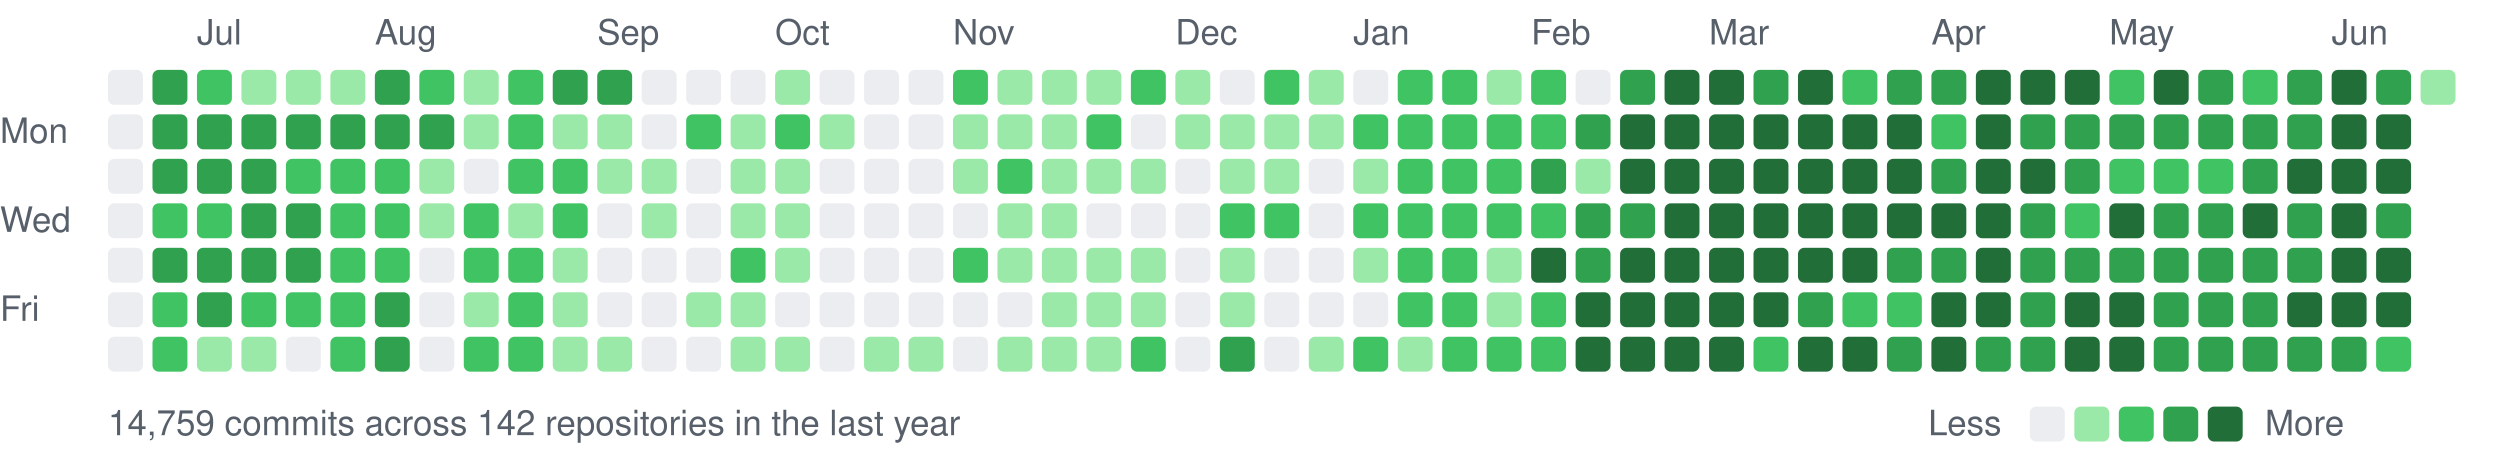
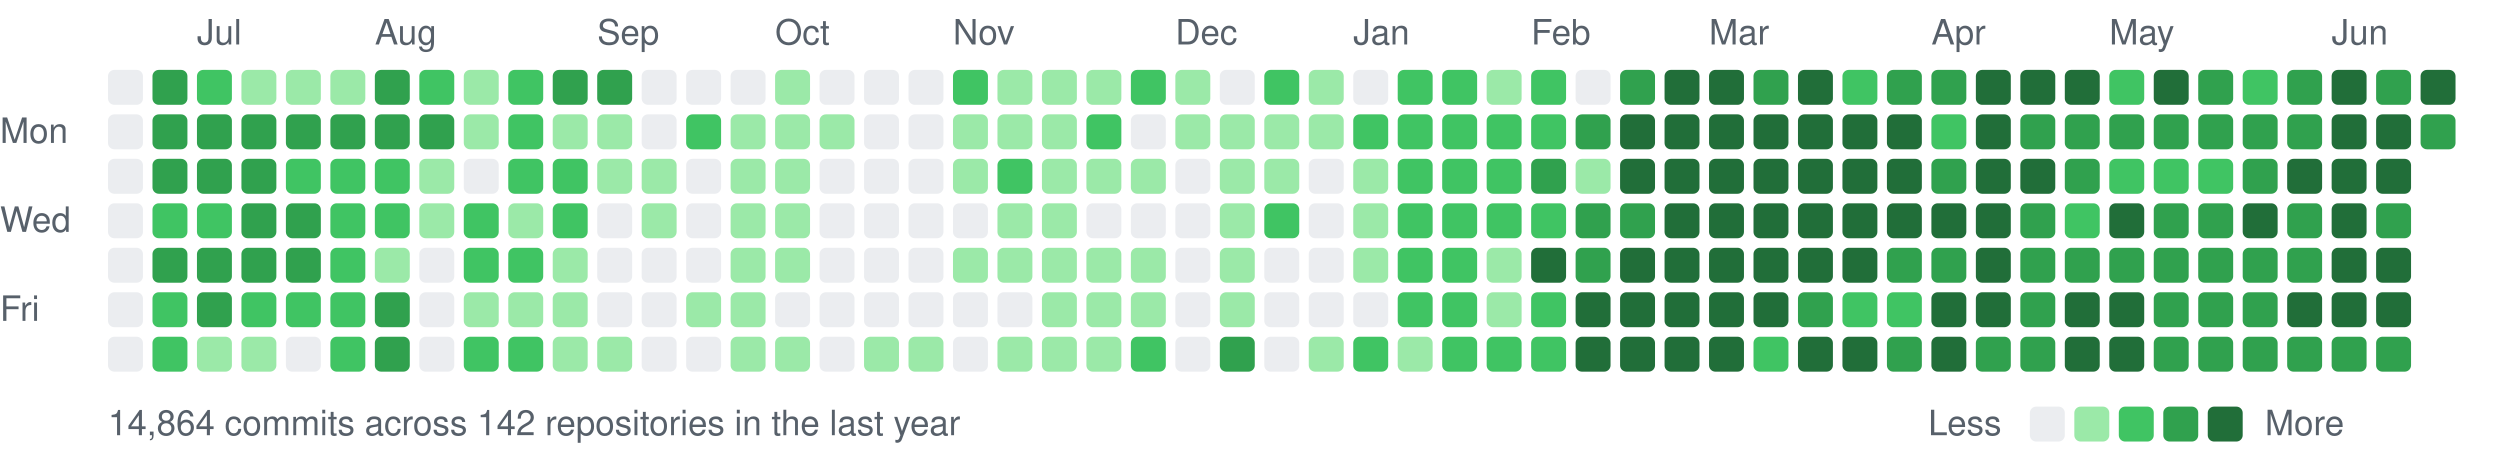
<svg xmlns="http://www.w3.org/2000/svg" width="787" height="147" viewBox="0 0 787 147">
  <style>text{font:11px -apple-system,BlinkMacSystemFont,"Segoe UI",Helvetica,Arial,sans-serif;fill:#57606a}</style>
  <text x="62" y="14">Jul</text>
  <text x="118" y="14">Aug</text>
  <text x="188" y="14">Sep</text>
  <text x="244" y="14">Oct</text>
  <text x="300" y="14">Nov</text>
  <text x="370" y="14">Dec</text>
  <text x="426" y="14">Jan</text>
  <text x="482" y="14">Feb</text>
  <text x="538" y="14">Mar</text>
  <text x="608" y="14">Apr</text>
  <text x="664" y="14">May</text>
  <text x="734" y="14">Jun</text>
  <text x="0" y="45">Mon</text>
  <text x="0" y="73">Wed</text>
  <text x="0" y="101">Fri</text>
  <rect x="34" y="22" width="11" height="11" rx="2" fill="#ebedf0" />
  <rect x="34" y="36" width="11" height="11" rx="2" fill="#ebedf0" />
  <rect x="34" y="50" width="11" height="11" rx="2" fill="#ebedf0" />
  <rect x="34" y="64" width="11" height="11" rx="2" fill="#ebedf0" />
  <rect x="34" y="78" width="11" height="11" rx="2" fill="#ebedf0" />
  <rect x="34" y="92" width="11" height="11" rx="2" fill="#ebedf0" />
  <rect x="34" y="106" width="11" height="11" rx="2" fill="#ebedf0" />
  <rect x="48" y="22" width="11" height="11" rx="2" fill="#30a14e" />
  <rect x="48" y="36" width="11" height="11" rx="2" fill="#30a14e" />
  <rect x="48" y="50" width="11" height="11" rx="2" fill="#30a14e" />
  <rect x="48" y="64" width="11" height="11" rx="2" fill="#40c463" />
  <rect x="48" y="78" width="11" height="11" rx="2" fill="#30a14e" />
  <rect x="48" y="92" width="11" height="11" rx="2" fill="#40c463" />
  <rect x="48" y="106" width="11" height="11" rx="2" fill="#40c463" />
  <rect x="62" y="22" width="11" height="11" rx="2" fill="#40c463" />
  <rect x="62" y="36" width="11" height="11" rx="2" fill="#30a14e" />
  <rect x="62" y="50" width="11" height="11" rx="2" fill="#30a14e" />
  <rect x="62" y="64" width="11" height="11" rx="2" fill="#40c463" />
  <rect x="62" y="78" width="11" height="11" rx="2" fill="#30a14e" />
  <rect x="62" y="92" width="11" height="11" rx="2" fill="#30a14e" />
  <rect x="62" y="106" width="11" height="11" rx="2" fill="#9be9a8" />
  <rect x="76" y="22" width="11" height="11" rx="2" fill="#9be9a8" />
  <rect x="76" y="36" width="11" height="11" rx="2" fill="#30a14e" />
  <rect x="76" y="50" width="11" height="11" rx="2" fill="#30a14e" />
  <rect x="76" y="64" width="11" height="11" rx="2" fill="#30a14e" />
  <rect x="76" y="78" width="11" height="11" rx="2" fill="#30a14e" />
  <rect x="76" y="92" width="11" height="11" rx="2" fill="#40c463" />
  <rect x="76" y="106" width="11" height="11" rx="2" fill="#9be9a8" />
  <rect x="90" y="22" width="11" height="11" rx="2" fill="#9be9a8" />
  <rect x="90" y="36" width="11" height="11" rx="2" fill="#30a14e" />
  <rect x="90" y="50" width="11" height="11" rx="2" fill="#40c463" />
  <rect x="90" y="64" width="11" height="11" rx="2" fill="#30a14e" />
  <rect x="90" y="78" width="11" height="11" rx="2" fill="#30a14e" />
  <rect x="90" y="92" width="11" height="11" rx="2" fill="#40c463" />
  <rect x="90" y="106" width="11" height="11" rx="2" fill="#ebedf0" />
  <rect x="104" y="22" width="11" height="11" rx="2" fill="#9be9a8" />
  <rect x="104" y="36" width="11" height="11" rx="2" fill="#30a14e" />
  <rect x="104" y="50" width="11" height="11" rx="2" fill="#40c463" />
  <rect x="104" y="64" width="11" height="11" rx="2" fill="#40c463" />
  <rect x="104" y="78" width="11" height="11" rx="2" fill="#40c463" />
  <rect x="104" y="92" width="11" height="11" rx="2" fill="#40c463" />
  <rect x="104" y="106" width="11" height="11" rx="2" fill="#40c463" />
  <rect x="118" y="22" width="11" height="11" rx="2" fill="#30a14e" />
  <rect x="118" y="36" width="11" height="11" rx="2" fill="#30a14e" />
  <rect x="118" y="50" width="11" height="11" rx="2" fill="#40c463" />
  <rect x="118" y="64" width="11" height="11" rx="2" fill="#40c463" />
-   <rect x="118" y="78" width="11" height="11" rx="2" fill="#40c463" />
+   <rect x="118" y="78" width="11" height="11" rx="2" fill="#9be9a8" />
  <rect x="118" y="92" width="11" height="11" rx="2" fill="#30a14e" />
  <rect x="118" y="106" width="11" height="11" rx="2" fill="#30a14e" />
  <rect x="132" y="22" width="11" height="11" rx="2" fill="#40c463" />
  <rect x="132" y="36" width="11" height="11" rx="2" fill="#30a14e" />
  <rect x="132" y="50" width="11" height="11" rx="2" fill="#9be9a8" />
  <rect x="132" y="64" width="11" height="11" rx="2" fill="#9be9a8" />
  <rect x="132" y="78" width="11" height="11" rx="2" fill="#ebedf0" />
  <rect x="132" y="92" width="11" height="11" rx="2" fill="#ebedf0" />
  <rect x="132" y="106" width="11" height="11" rx="2" fill="#ebedf0" />
  <rect x="146" y="22" width="11" height="11" rx="2" fill="#9be9a8" />
  <rect x="146" y="36" width="11" height="11" rx="2" fill="#9be9a8" />
  <rect x="146" y="50" width="11" height="11" rx="2" fill="#ebedf0" />
  <rect x="146" y="64" width="11" height="11" rx="2" fill="#40c463" />
  <rect x="146" y="78" width="11" height="11" rx="2" fill="#40c463" />
  <rect x="146" y="92" width="11" height="11" rx="2" fill="#9be9a8" />
  <rect x="146" y="106" width="11" height="11" rx="2" fill="#40c463" />
  <rect x="160" y="22" width="11" height="11" rx="2" fill="#40c463" />
  <rect x="160" y="36" width="11" height="11" rx="2" fill="#40c463" />
  <rect x="160" y="50" width="11" height="11" rx="2" fill="#40c463" />
  <rect x="160" y="64" width="11" height="11" rx="2" fill="#9be9a8" />
  <rect x="160" y="78" width="11" height="11" rx="2" fill="#40c463" />
-   <rect x="160" y="92" width="11" height="11" rx="2" fill="#40c463" />
+   <rect x="160" y="92" width="11" height="11" rx="2" fill="#9be9a8" />
  <rect x="160" y="106" width="11" height="11" rx="2" fill="#40c463" />
  <rect x="174" y="22" width="11" height="11" rx="2" fill="#30a14e" />
  <rect x="174" y="36" width="11" height="11" rx="2" fill="#9be9a8" />
  <rect x="174" y="50" width="11" height="11" rx="2" fill="#40c463" />
  <rect x="174" y="64" width="11" height="11" rx="2" fill="#40c463" />
  <rect x="174" y="78" width="11" height="11" rx="2" fill="#9be9a8" />
  <rect x="174" y="92" width="11" height="11" rx="2" fill="#9be9a8" />
  <rect x="174" y="106" width="11" height="11" rx="2" fill="#9be9a8" />
  <rect x="188" y="22" width="11" height="11" rx="2" fill="#30a14e" />
  <rect x="188" y="36" width="11" height="11" rx="2" fill="#9be9a8" />
  <rect x="188" y="50" width="11" height="11" rx="2" fill="#9be9a8" />
  <rect x="188" y="64" width="11" height="11" rx="2" fill="#ebedf0" />
  <rect x="188" y="78" width="11" height="11" rx="2" fill="#ebedf0" />
  <rect x="188" y="92" width="11" height="11" rx="2" fill="#ebedf0" />
  <rect x="188" y="106" width="11" height="11" rx="2" fill="#9be9a8" />
  <rect x="202" y="22" width="11" height="11" rx="2" fill="#ebedf0" />
  <rect x="202" y="36" width="11" height="11" rx="2" fill="#ebedf0" />
  <rect x="202" y="50" width="11" height="11" rx="2" fill="#9be9a8" />
  <rect x="202" y="64" width="11" height="11" rx="2" fill="#9be9a8" />
  <rect x="202" y="78" width="11" height="11" rx="2" fill="#ebedf0" />
  <rect x="202" y="92" width="11" height="11" rx="2" fill="#ebedf0" />
  <rect x="202" y="106" width="11" height="11" rx="2" fill="#ebedf0" />
  <rect x="216" y="22" width="11" height="11" rx="2" fill="#ebedf0" />
  <rect x="216" y="36" width="11" height="11" rx="2" fill="#40c463" />
  <rect x="216" y="50" width="11" height="11" rx="2" fill="#ebedf0" />
  <rect x="216" y="64" width="11" height="11" rx="2" fill="#ebedf0" />
  <rect x="216" y="78" width="11" height="11" rx="2" fill="#ebedf0" />
  <rect x="216" y="92" width="11" height="11" rx="2" fill="#9be9a8" />
  <rect x="216" y="106" width="11" height="11" rx="2" fill="#ebedf0" />
  <rect x="230" y="22" width="11" height="11" rx="2" fill="#ebedf0" />
  <rect x="230" y="36" width="11" height="11" rx="2" fill="#9be9a8" />
  <rect x="230" y="50" width="11" height="11" rx="2" fill="#9be9a8" />
  <rect x="230" y="64" width="11" height="11" rx="2" fill="#9be9a8" />
-   <rect x="230" y="78" width="11" height="11" rx="2" fill="#40c463" />
+   <rect x="230" y="78" width="11" height="11" rx="2" fill="#9be9a8" />
  <rect x="230" y="92" width="11" height="11" rx="2" fill="#9be9a8" />
  <rect x="230" y="106" width="11" height="11" rx="2" fill="#9be9a8" />
  <rect x="244" y="22" width="11" height="11" rx="2" fill="#9be9a8" />
-   <rect x="244" y="36" width="11" height="11" rx="2" fill="#40c463" />
+   <rect x="244" y="36" width="11" height="11" rx="2" fill="#9be9a8" />
  <rect x="244" y="50" width="11" height="11" rx="2" fill="#9be9a8" />
  <rect x="244" y="64" width="11" height="11" rx="2" fill="#9be9a8" />
  <rect x="244" y="78" width="11" height="11" rx="2" fill="#9be9a8" />
  <rect x="244" y="92" width="11" height="11" rx="2" fill="#ebedf0" />
  <rect x="244" y="106" width="11" height="11" rx="2" fill="#9be9a8" />
  <rect x="258" y="22" width="11" height="11" rx="2" fill="#ebedf0" />
  <rect x="258" y="36" width="11" height="11" rx="2" fill="#9be9a8" />
  <rect x="258" y="50" width="11" height="11" rx="2" fill="#ebedf0" />
  <rect x="258" y="64" width="11" height="11" rx="2" fill="#ebedf0" />
  <rect x="258" y="78" width="11" height="11" rx="2" fill="#ebedf0" />
  <rect x="258" y="92" width="11" height="11" rx="2" fill="#ebedf0" />
  <rect x="258" y="106" width="11" height="11" rx="2" fill="#ebedf0" />
  <rect x="272" y="22" width="11" height="11" rx="2" fill="#ebedf0" />
  <rect x="272" y="36" width="11" height="11" rx="2" fill="#ebedf0" />
  <rect x="272" y="50" width="11" height="11" rx="2" fill="#ebedf0" />
  <rect x="272" y="64" width="11" height="11" rx="2" fill="#ebedf0" />
  <rect x="272" y="78" width="11" height="11" rx="2" fill="#ebedf0" />
  <rect x="272" y="92" width="11" height="11" rx="2" fill="#ebedf0" />
  <rect x="272" y="106" width="11" height="11" rx="2" fill="#9be9a8" />
  <rect x="286" y="22" width="11" height="11" rx="2" fill="#ebedf0" />
  <rect x="286" y="36" width="11" height="11" rx="2" fill="#ebedf0" />
  <rect x="286" y="50" width="11" height="11" rx="2" fill="#ebedf0" />
  <rect x="286" y="64" width="11" height="11" rx="2" fill="#ebedf0" />
  <rect x="286" y="78" width="11" height="11" rx="2" fill="#ebedf0" />
  <rect x="286" y="92" width="11" height="11" rx="2" fill="#ebedf0" />
  <rect x="286" y="106" width="11" height="11" rx="2" fill="#9be9a8" />
  <rect x="300" y="22" width="11" height="11" rx="2" fill="#40c463" />
  <rect x="300" y="36" width="11" height="11" rx="2" fill="#9be9a8" />
  <rect x="300" y="50" width="11" height="11" rx="2" fill="#9be9a8" />
  <rect x="300" y="64" width="11" height="11" rx="2" fill="#ebedf0" />
-   <rect x="300" y="78" width="11" height="11" rx="2" fill="#40c463" />
+   <rect x="300" y="78" width="11" height="11" rx="2" fill="#9be9a8" />
  <rect x="300" y="92" width="11" height="11" rx="2" fill="#ebedf0" />
  <rect x="300" y="106" width="11" height="11" rx="2" fill="#ebedf0" />
  <rect x="314" y="22" width="11" height="11" rx="2" fill="#9be9a8" />
  <rect x="314" y="36" width="11" height="11" rx="2" fill="#9be9a8" />
  <rect x="314" y="50" width="11" height="11" rx="2" fill="#40c463" />
  <rect x="314" y="64" width="11" height="11" rx="2" fill="#9be9a8" />
  <rect x="314" y="78" width="11" height="11" rx="2" fill="#9be9a8" />
  <rect x="314" y="92" width="11" height="11" rx="2" fill="#ebedf0" />
  <rect x="314" y="106" width="11" height="11" rx="2" fill="#9be9a8" />
  <rect x="328" y="22" width="11" height="11" rx="2" fill="#9be9a8" />
  <rect x="328" y="36" width="11" height="11" rx="2" fill="#9be9a8" />
  <rect x="328" y="50" width="11" height="11" rx="2" fill="#9be9a8" />
  <rect x="328" y="64" width="11" height="11" rx="2" fill="#9be9a8" />
  <rect x="328" y="78" width="11" height="11" rx="2" fill="#9be9a8" />
  <rect x="328" y="92" width="11" height="11" rx="2" fill="#9be9a8" />
  <rect x="328" y="106" width="11" height="11" rx="2" fill="#9be9a8" />
  <rect x="342" y="22" width="11" height="11" rx="2" fill="#9be9a8" />
  <rect x="342" y="36" width="11" height="11" rx="2" fill="#40c463" />
  <rect x="342" y="50" width="11" height="11" rx="2" fill="#9be9a8" />
  <rect x="342" y="64" width="11" height="11" rx="2" fill="#ebedf0" />
  <rect x="342" y="78" width="11" height="11" rx="2" fill="#9be9a8" />
  <rect x="342" y="92" width="11" height="11" rx="2" fill="#9be9a8" />
  <rect x="342" y="106" width="11" height="11" rx="2" fill="#9be9a8" />
  <rect x="356" y="22" width="11" height="11" rx="2" fill="#40c463" />
  <rect x="356" y="36" width="11" height="11" rx="2" fill="#ebedf0" />
  <rect x="356" y="50" width="11" height="11" rx="2" fill="#9be9a8" />
  <rect x="356" y="64" width="11" height="11" rx="2" fill="#ebedf0" />
  <rect x="356" y="78" width="11" height="11" rx="2" fill="#9be9a8" />
  <rect x="356" y="92" width="11" height="11" rx="2" fill="#9be9a8" />
  <rect x="356" y="106" width="11" height="11" rx="2" fill="#40c463" />
  <rect x="370" y="22" width="11" height="11" rx="2" fill="#9be9a8" />
  <rect x="370" y="36" width="11" height="11" rx="2" fill="#9be9a8" />
  <rect x="370" y="50" width="11" height="11" rx="2" fill="#ebedf0" />
  <rect x="370" y="64" width="11" height="11" rx="2" fill="#ebedf0" />
  <rect x="370" y="78" width="11" height="11" rx="2" fill="#ebedf0" />
  <rect x="370" y="92" width="11" height="11" rx="2" fill="#ebedf0" />
  <rect x="370" y="106" width="11" height="11" rx="2" fill="#ebedf0" />
  <rect x="384" y="22" width="11" height="11" rx="2" fill="#ebedf0" />
  <rect x="384" y="36" width="11" height="11" rx="2" fill="#9be9a8" />
  <rect x="384" y="50" width="11" height="11" rx="2" fill="#9be9a8" />
-   <rect x="384" y="64" width="11" height="11" rx="2" fill="#40c463" />
+   <rect x="384" y="64" width="11" height="11" rx="2" fill="#9be9a8" />
  <rect x="384" y="78" width="11" height="11" rx="2" fill="#9be9a8" />
  <rect x="384" y="92" width="11" height="11" rx="2" fill="#9be9a8" />
  <rect x="384" y="106" width="11" height="11" rx="2" fill="#30a14e" />
  <rect x="398" y="22" width="11" height="11" rx="2" fill="#40c463" />
  <rect x="398" y="36" width="11" height="11" rx="2" fill="#9be9a8" />
  <rect x="398" y="50" width="11" height="11" rx="2" fill="#9be9a8" />
  <rect x="398" y="64" width="11" height="11" rx="2" fill="#40c463" />
  <rect x="398" y="78" width="11" height="11" rx="2" fill="#ebedf0" />
  <rect x="398" y="92" width="11" height="11" rx="2" fill="#ebedf0" />
  <rect x="398" y="106" width="11" height="11" rx="2" fill="#ebedf0" />
  <rect x="412" y="22" width="11" height="11" rx="2" fill="#9be9a8" />
  <rect x="412" y="36" width="11" height="11" rx="2" fill="#9be9a8" />
  <rect x="412" y="50" width="11" height="11" rx="2" fill="#ebedf0" />
  <rect x="412" y="64" width="11" height="11" rx="2" fill="#ebedf0" />
  <rect x="412" y="78" width="11" height="11" rx="2" fill="#ebedf0" />
  <rect x="412" y="92" width="11" height="11" rx="2" fill="#ebedf0" />
  <rect x="412" y="106" width="11" height="11" rx="2" fill="#9be9a8" />
  <rect x="426" y="22" width="11" height="11" rx="2" fill="#ebedf0" />
  <rect x="426" y="36" width="11" height="11" rx="2" fill="#40c463" />
  <rect x="426" y="50" width="11" height="11" rx="2" fill="#9be9a8" />
-   <rect x="426" y="64" width="11" height="11" rx="2" fill="#40c463" />
+   <rect x="426" y="64" width="11" height="11" rx="2" fill="#9be9a8" />
  <rect x="426" y="78" width="11" height="11" rx="2" fill="#9be9a8" />
  <rect x="426" y="92" width="11" height="11" rx="2" fill="#ebedf0" />
  <rect x="426" y="106" width="11" height="11" rx="2" fill="#40c463" />
  <rect x="440" y="22" width="11" height="11" rx="2" fill="#40c463" />
  <rect x="440" y="36" width="11" height="11" rx="2" fill="#40c463" />
  <rect x="440" y="50" width="11" height="11" rx="2" fill="#40c463" />
  <rect x="440" y="64" width="11" height="11" rx="2" fill="#40c463" />
  <rect x="440" y="78" width="11" height="11" rx="2" fill="#40c463" />
  <rect x="440" y="92" width="11" height="11" rx="2" fill="#40c463" />
  <rect x="440" y="106" width="11" height="11" rx="2" fill="#9be9a8" />
  <rect x="454" y="22" width="11" height="11" rx="2" fill="#40c463" />
  <rect x="454" y="36" width="11" height="11" rx="2" fill="#40c463" />
  <rect x="454" y="50" width="11" height="11" rx="2" fill="#40c463" />
  <rect x="454" y="64" width="11" height="11" rx="2" fill="#40c463" />
  <rect x="454" y="78" width="11" height="11" rx="2" fill="#40c463" />
  <rect x="454" y="92" width="11" height="11" rx="2" fill="#40c463" />
  <rect x="454" y="106" width="11" height="11" rx="2" fill="#40c463" />
  <rect x="468" y="22" width="11" height="11" rx="2" fill="#9be9a8" />
  <rect x="468" y="36" width="11" height="11" rx="2" fill="#40c463" />
  <rect x="468" y="50" width="11" height="11" rx="2" fill="#40c463" />
  <rect x="468" y="64" width="11" height="11" rx="2" fill="#40c463" />
  <rect x="468" y="78" width="11" height="11" rx="2" fill="#9be9a8" />
  <rect x="468" y="92" width="11" height="11" rx="2" fill="#9be9a8" />
  <rect x="468" y="106" width="11" height="11" rx="2" fill="#40c463" />
  <rect x="482" y="22" width="11" height="11" rx="2" fill="#40c463" />
  <rect x="482" y="36" width="11" height="11" rx="2" fill="#40c463" />
  <rect x="482" y="50" width="11" height="11" rx="2" fill="#30a14e" />
  <rect x="482" y="64" width="11" height="11" rx="2" fill="#40c463" />
  <rect x="482" y="78" width="11" height="11" rx="2" fill="#216e39" />
  <rect x="482" y="92" width="11" height="11" rx="2" fill="#40c463" />
  <rect x="482" y="106" width="11" height="11" rx="2" fill="#40c463" />
  <rect x="496" y="22" width="11" height="11" rx="2" fill="#ebedf0" />
  <rect x="496" y="36" width="11" height="11" rx="2" fill="#30a14e" />
  <rect x="496" y="50" width="11" height="11" rx="2" fill="#9be9a8" />
  <rect x="496" y="64" width="11" height="11" rx="2" fill="#30a14e" />
  <rect x="496" y="78" width="11" height="11" rx="2" fill="#30a14e" />
  <rect x="496" y="92" width="11" height="11" rx="2" fill="#216e39" />
  <rect x="496" y="106" width="11" height="11" rx="2" fill="#216e39" />
  <rect x="510" y="22" width="11" height="11" rx="2" fill="#30a14e" />
  <rect x="510" y="36" width="11" height="11" rx="2" fill="#216e39" />
  <rect x="510" y="50" width="11" height="11" rx="2" fill="#216e39" />
  <rect x="510" y="64" width="11" height="11" rx="2" fill="#30a14e" />
  <rect x="510" y="78" width="11" height="11" rx="2" fill="#216e39" />
  <rect x="510" y="92" width="11" height="11" rx="2" fill="#216e39" />
  <rect x="510" y="106" width="11" height="11" rx="2" fill="#216e39" />
  <rect x="524" y="22" width="11" height="11" rx="2" fill="#216e39" />
  <rect x="524" y="36" width="11" height="11" rx="2" fill="#216e39" />
  <rect x="524" y="50" width="11" height="11" rx="2" fill="#216e39" />
  <rect x="524" y="64" width="11" height="11" rx="2" fill="#216e39" />
  <rect x="524" y="78" width="11" height="11" rx="2" fill="#216e39" />
  <rect x="524" y="92" width="11" height="11" rx="2" fill="#216e39" />
  <rect x="524" y="106" width="11" height="11" rx="2" fill="#216e39" />
  <rect x="538" y="22" width="11" height="11" rx="2" fill="#216e39" />
  <rect x="538" y="36" width="11" height="11" rx="2" fill="#216e39" />
  <rect x="538" y="50" width="11" height="11" rx="2" fill="#216e39" />
  <rect x="538" y="64" width="11" height="11" rx="2" fill="#216e39" />
  <rect x="538" y="78" width="11" height="11" rx="2" fill="#216e39" />
  <rect x="538" y="92" width="11" height="11" rx="2" fill="#216e39" />
  <rect x="538" y="106" width="11" height="11" rx="2" fill="#216e39" />
  <rect x="552" y="22" width="11" height="11" rx="2" fill="#30a14e" />
  <rect x="552" y="36" width="11" height="11" rx="2" fill="#216e39" />
  <rect x="552" y="50" width="11" height="11" rx="2" fill="#216e39" />
  <rect x="552" y="64" width="11" height="11" rx="2" fill="#216e39" />
  <rect x="552" y="78" width="11" height="11" rx="2" fill="#216e39" />
  <rect x="552" y="92" width="11" height="11" rx="2" fill="#216e39" />
  <rect x="552" y="106" width="11" height="11" rx="2" fill="#40c463" />
  <rect x="566" y="22" width="11" height="11" rx="2" fill="#216e39" />
  <rect x="566" y="36" width="11" height="11" rx="2" fill="#216e39" />
  <rect x="566" y="50" width="11" height="11" rx="2" fill="#216e39" />
  <rect x="566" y="64" width="11" height="11" rx="2" fill="#216e39" />
  <rect x="566" y="78" width="11" height="11" rx="2" fill="#216e39" />
  <rect x="566" y="92" width="11" height="11" rx="2" fill="#30a14e" />
  <rect x="566" y="106" width="11" height="11" rx="2" fill="#216e39" />
  <rect x="580" y="22" width="11" height="11" rx="2" fill="#40c463" />
  <rect x="580" y="36" width="11" height="11" rx="2" fill="#216e39" />
  <rect x="580" y="50" width="11" height="11" rx="2" fill="#216e39" />
  <rect x="580" y="64" width="11" height="11" rx="2" fill="#216e39" />
  <rect x="580" y="78" width="11" height="11" rx="2" fill="#216e39" />
  <rect x="580" y="92" width="11" height="11" rx="2" fill="#40c463" />
  <rect x="580" y="106" width="11" height="11" rx="2" fill="#216e39" />
  <rect x="594" y="22" width="11" height="11" rx="2" fill="#30a14e" />
  <rect x="594" y="36" width="11" height="11" rx="2" fill="#216e39" />
  <rect x="594" y="50" width="11" height="11" rx="2" fill="#216e39" />
  <rect x="594" y="64" width="11" height="11" rx="2" fill="#216e39" />
  <rect x="594" y="78" width="11" height="11" rx="2" fill="#30a14e" />
  <rect x="594" y="92" width="11" height="11" rx="2" fill="#40c463" />
  <rect x="594" y="106" width="11" height="11" rx="2" fill="#30a14e" />
  <rect x="608" y="22" width="11" height="11" rx="2" fill="#30a14e" />
  <rect x="608" y="36" width="11" height="11" rx="2" fill="#40c463" />
  <rect x="608" y="50" width="11" height="11" rx="2" fill="#30a14e" />
  <rect x="608" y="64" width="11" height="11" rx="2" fill="#216e39" />
  <rect x="608" y="78" width="11" height="11" rx="2" fill="#30a14e" />
  <rect x="608" y="92" width="11" height="11" rx="2" fill="#216e39" />
  <rect x="608" y="106" width="11" height="11" rx="2" fill="#216e39" />
  <rect x="622" y="22" width="11" height="11" rx="2" fill="#216e39" />
  <rect x="622" y="36" width="11" height="11" rx="2" fill="#216e39" />
  <rect x="622" y="50" width="11" height="11" rx="2" fill="#216e39" />
  <rect x="622" y="64" width="11" height="11" rx="2" fill="#216e39" />
  <rect x="622" y="78" width="11" height="11" rx="2" fill="#216e39" />
  <rect x="622" y="92" width="11" height="11" rx="2" fill="#216e39" />
  <rect x="622" y="106" width="11" height="11" rx="2" fill="#30a14e" />
  <rect x="636" y="22" width="11" height="11" rx="2" fill="#216e39" />
  <rect x="636" y="36" width="11" height="11" rx="2" fill="#30a14e" />
  <rect x="636" y="50" width="11" height="11" rx="2" fill="#216e39" />
  <rect x="636" y="64" width="11" height="11" rx="2" fill="#30a14e" />
  <rect x="636" y="78" width="11" height="11" rx="2" fill="#30a14e" />
  <rect x="636" y="92" width="11" height="11" rx="2" fill="#30a14e" />
  <rect x="636" y="106" width="11" height="11" rx="2" fill="#30a14e" />
  <rect x="650" y="22" width="11" height="11" rx="2" fill="#216e39" />
  <rect x="650" y="36" width="11" height="11" rx="2" fill="#30a14e" />
  <rect x="650" y="50" width="11" height="11" rx="2" fill="#30a14e" />
  <rect x="650" y="64" width="11" height="11" rx="2" fill="#40c463" />
  <rect x="650" y="78" width="11" height="11" rx="2" fill="#30a14e" />
  <rect x="650" y="92" width="11" height="11" rx="2" fill="#216e39" />
  <rect x="650" y="106" width="11" height="11" rx="2" fill="#216e39" />
  <rect x="664" y="22" width="11" height="11" rx="2" fill="#40c463" />
  <rect x="664" y="36" width="11" height="11" rx="2" fill="#30a14e" />
  <rect x="664" y="50" width="11" height="11" rx="2" fill="#40c463" />
  <rect x="664" y="64" width="11" height="11" rx="2" fill="#216e39" />
  <rect x="664" y="78" width="11" height="11" rx="2" fill="#30a14e" />
  <rect x="664" y="92" width="11" height="11" rx="2" fill="#216e39" />
  <rect x="664" y="106" width="11" height="11" rx="2" fill="#216e39" />
  <rect x="678" y="22" width="11" height="11" rx="2" fill="#216e39" />
  <rect x="678" y="36" width="11" height="11" rx="2" fill="#30a14e" />
  <rect x="678" y="50" width="11" height="11" rx="2" fill="#40c463" />
  <rect x="678" y="64" width="11" height="11" rx="2" fill="#30a14e" />
  <rect x="678" y="78" width="11" height="11" rx="2" fill="#30a14e" />
  <rect x="678" y="92" width="11" height="11" rx="2" fill="#30a14e" />
  <rect x="678" y="106" width="11" height="11" rx="2" fill="#30a14e" />
  <rect x="692" y="22" width="11" height="11" rx="2" fill="#30a14e" />
  <rect x="692" y="36" width="11" height="11" rx="2" fill="#30a14e" />
  <rect x="692" y="50" width="11" height="11" rx="2" fill="#40c463" />
  <rect x="692" y="64" width="11" height="11" rx="2" fill="#30a14e" />
  <rect x="692" y="78" width="11" height="11" rx="2" fill="#30a14e" />
  <rect x="692" y="92" width="11" height="11" rx="2" fill="#30a14e" />
  <rect x="692" y="106" width="11" height="11" rx="2" fill="#30a14e" />
  <rect x="706" y="22" width="11" height="11" rx="2" fill="#40c463" />
  <rect x="706" y="36" width="11" height="11" rx="2" fill="#30a14e" />
  <rect x="706" y="50" width="11" height="11" rx="2" fill="#30a14e" />
  <rect x="706" y="64" width="11" height="11" rx="2" fill="#216e39" />
  <rect x="706" y="78" width="11" height="11" rx="2" fill="#30a14e" />
  <rect x="706" y="92" width="11" height="11" rx="2" fill="#30a14e" />
  <rect x="706" y="106" width="11" height="11" rx="2" fill="#30a14e" />
  <rect x="720" y="22" width="11" height="11" rx="2" fill="#30a14e" />
  <rect x="720" y="36" width="11" height="11" rx="2" fill="#30a14e" />
  <rect x="720" y="50" width="11" height="11" rx="2" fill="#216e39" />
  <rect x="720" y="64" width="11" height="11" rx="2" fill="#30a14e" />
  <rect x="720" y="78" width="11" height="11" rx="2" fill="#30a14e" />
  <rect x="720" y="92" width="11" height="11" rx="2" fill="#216e39" />
  <rect x="720" y="106" width="11" height="11" rx="2" fill="#30a14e" />
  <rect x="734" y="22" width="11" height="11" rx="2" fill="#216e39" />
  <rect x="734" y="36" width="11" height="11" rx="2" fill="#216e39" />
  <rect x="734" y="50" width="11" height="11" rx="2" fill="#216e39" />
  <rect x="734" y="64" width="11" height="11" rx="2" fill="#216e39" />
  <rect x="734" y="78" width="11" height="11" rx="2" fill="#216e39" />
  <rect x="734" y="92" width="11" height="11" rx="2" fill="#216e39" />
  <rect x="734" y="106" width="11" height="11" rx="2" fill="#30a14e" />
  <rect x="748" y="22" width="11" height="11" rx="2" fill="#30a14e" />
  <rect x="748" y="36" width="11" height="11" rx="2" fill="#216e39" />
  <rect x="748" y="50" width="11" height="11" rx="2" fill="#216e39" />
  <rect x="748" y="64" width="11" height="11" rx="2" fill="#30a14e" />
  <rect x="748" y="78" width="11" height="11" rx="2" fill="#216e39" />
  <rect x="748" y="92" width="11" height="11" rx="2" fill="#216e39" />
-   <rect x="748" y="106" width="11" height="11" rx="2" fill="#40c463" />
-   <rect x="762" y="22" width="11" height="11" rx="2" fill="#9be9a8" />
-   <text x="34" y="137">14,759 commits across 142 repositories in the last year</text>
+   <rect x="748" y="106" width="11" height="11" rx="2" fill="#30a14e" />
+   <rect x="762" y="22" width="11" height="11" rx="2" fill="#216e39" />
+   <rect x="762" y="36" width="11" height="11" rx="2" fill="#30a14e" />
+   <text x="34" y="137">14,864 commits across 142 repositories in the last year</text>
  <text x="607" y="137">Less</text>
  <rect x="639" y="128" width="11" height="11" rx="2" fill="#ebedf0" />
  <rect x="653" y="128" width="11" height="11" rx="2" fill="#9be9a8" />
  <rect x="667" y="128" width="11" height="11" rx="2" fill="#40c463" />
  <rect x="681" y="128" width="11" height="11" rx="2" fill="#30a14e" />
  <rect x="695" y="128" width="11" height="11" rx="2" fill="#216e39" />
  <text x="713" y="137">More</text>
</svg>
